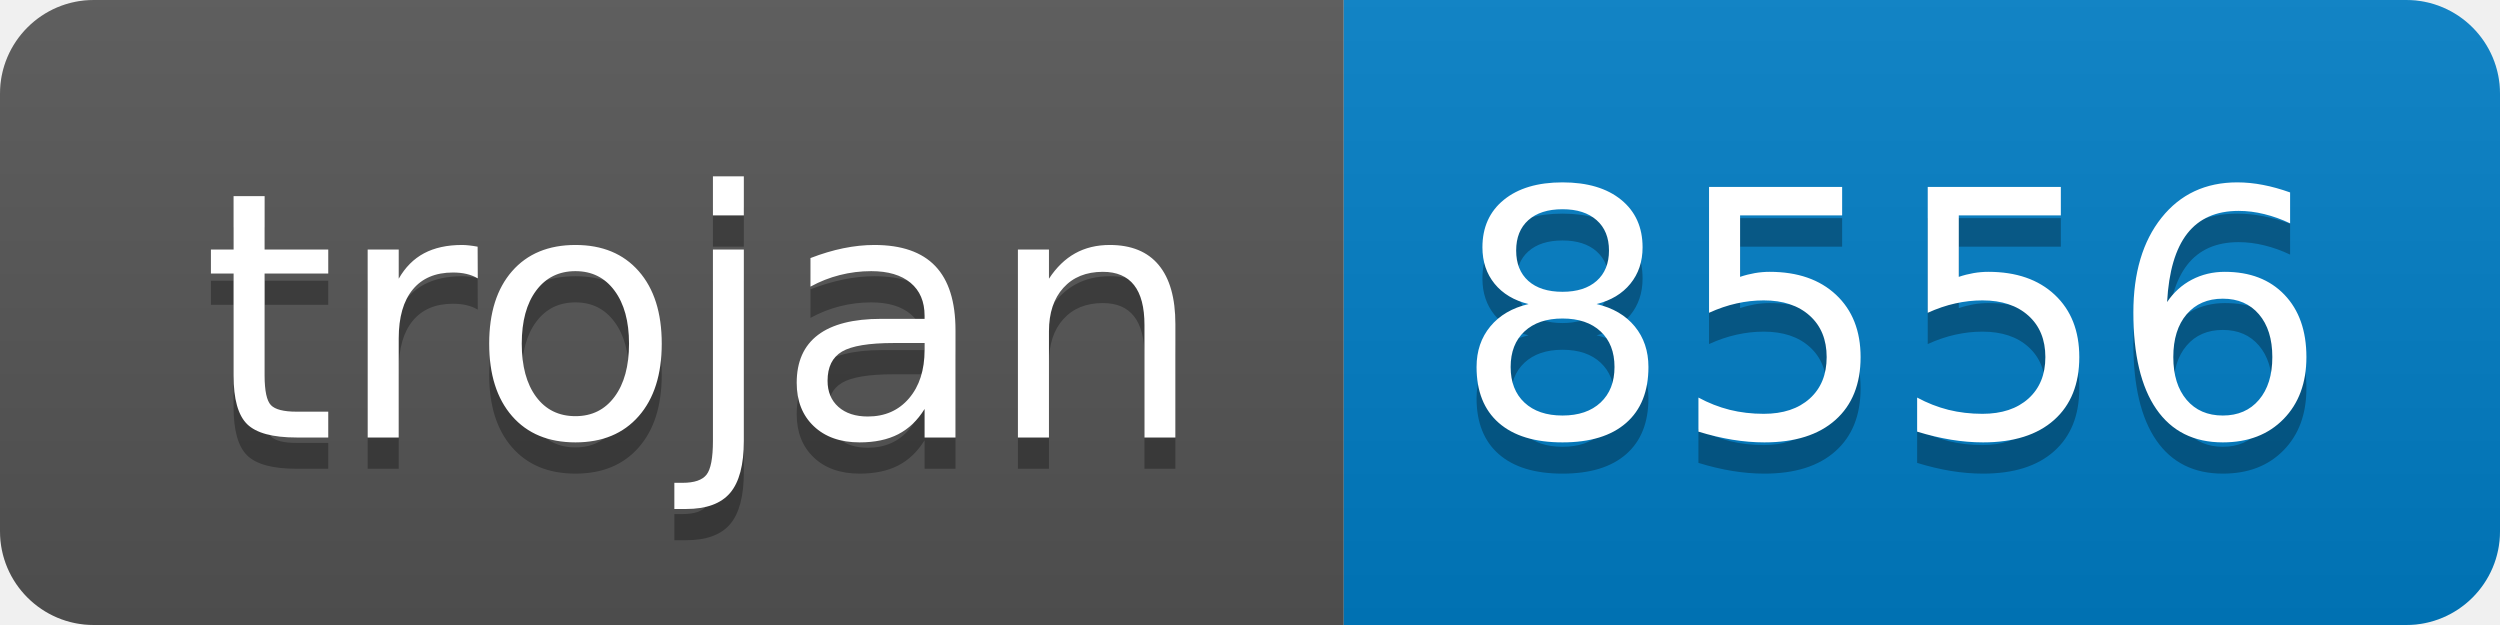
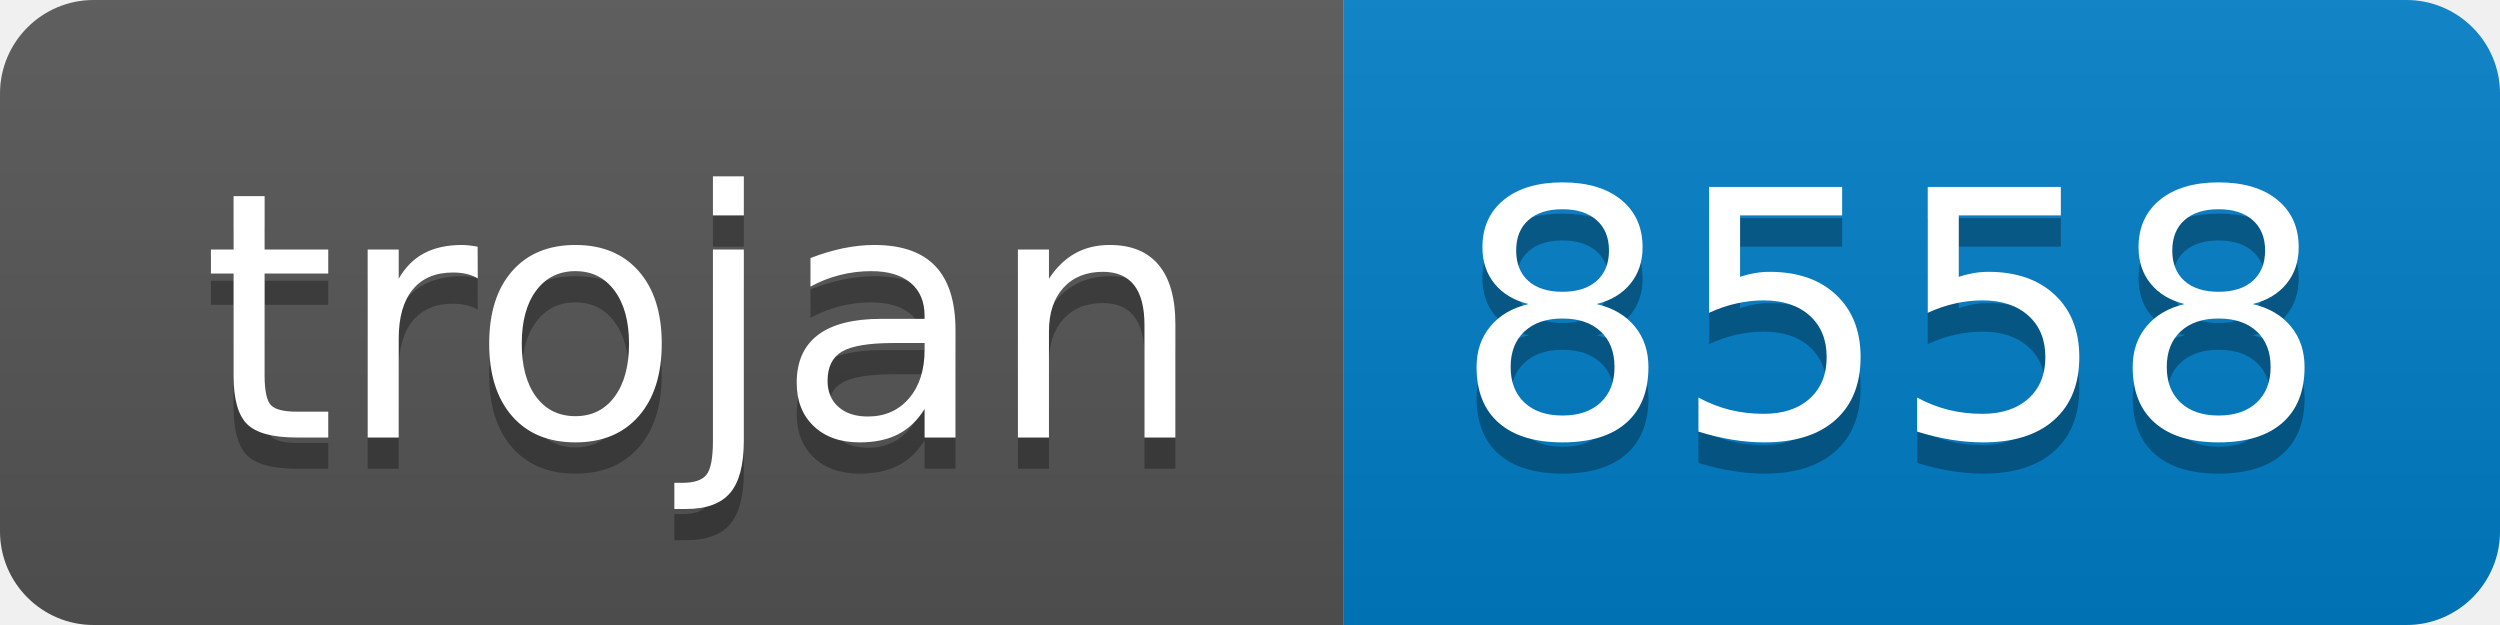
- <svg xmlns="http://www.w3.org/2000/svg" width="80" height="20" role="img" aria-label="trojan: 8556">
+ <svg xmlns="http://www.w3.org/2000/svg" width="80" height="20" role="img" aria-label="trojan: 8558">
  <linearGradient id="s" x2="0" y2="100%">
    <stop offset="0" stop-color="#bbb" stop-opacity=".1" />
    <stop offset="1" stop-opacity=".1" />
  </linearGradient>
  <clipPath id="r">
    <rect width="80" height="20" rx="3" fill="#fff" />
  </clipPath>
  <g clip-path="url(#r)">
    <rect width="43" height="20" fill="#555" />
    <rect x="43" width="37" height="20" fill="#007ec6" />
    <rect width="80" height="20" fill="url(#s)" />
  </g>
  <g fill="#fff" text-anchor="middle" font-family="Verdana,Geneva,DejaVu Sans,sans-serif" text-rendering="geometricPrecision" font-size="110">
    <text aria-hidden="true" x="225" y="150" fill="#010101" fill-opacity=".3" transform="scale(.1)" textLength="330">trojan</text>
    <text x="225" y="140" transform="scale(.1)" fill="#fff" textLength="330">trojan</text>
-     <text aria-hidden="true" x="605" y="150" fill="#010101" fill-opacity=".3" transform="scale(.1)" textLength="270">8556</text>
-     <text x="605" y="140" transform="scale(.1)" fill="#fff" textLength="270">8556</text>
+     <text aria-hidden="true" x="605" y="150" fill="#010101" fill-opacity=".3" transform="scale(.1)" textLength="270">8558</text>
+     <text x="605" y="140" transform="scale(.1)" fill="#fff" textLength="270">8558</text>
  </g>
</svg>
